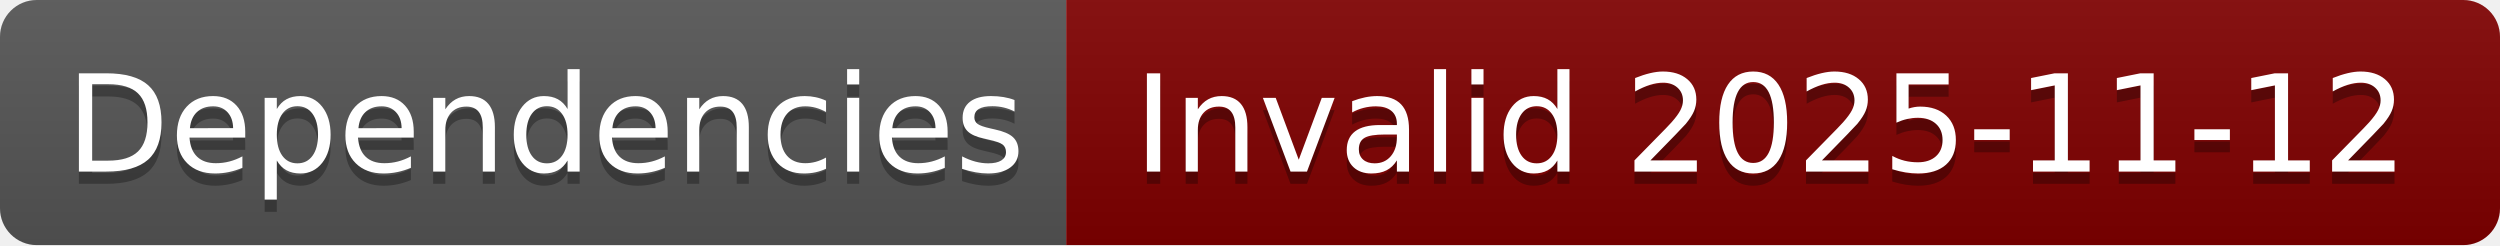
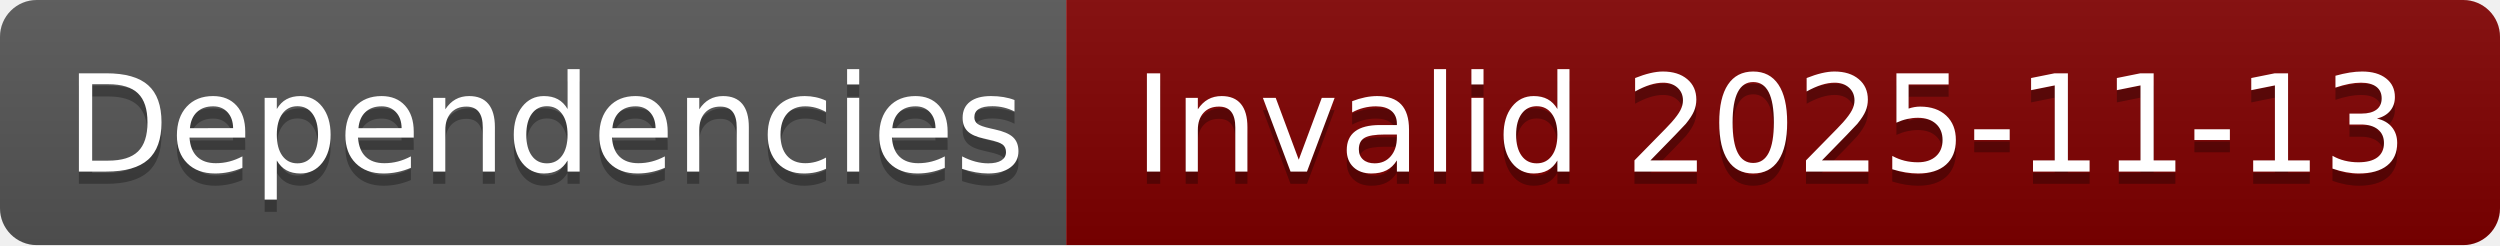
- <svg xmlns="http://www.w3.org/2000/svg" width="204" height="20" role="img" aria-label="Dependencies: Invalid 2025-11-12">
+ <svg xmlns="http://www.w3.org/2000/svg" width="204" height="20" role="img" aria-label="Dependencies: Invalid 2025-11-13">
  <linearGradient id="s" x2="0" y2="100%">
    <stop offset="0" stop-color="#bbb" stop-opacity=".1" />
    <stop offset="1" stop-opacity=".1" />
  </linearGradient>
  <clipPath id="r">
    <rect width="204" height="20" rx="3" fill="#fff" />
  </clipPath>
  <g clip-path="url(#r)">
    <rect width="87" height="20" fill="#555" />
    <rect x="87" width="117" height="20" fill="#800000" />
    <rect width="204" height="20" fill="url(#s)" />
  </g>
  <g fill="#fff" text-anchor="middle" font-family="Verdana,Geneva,DejaVu Sans,sans-serif" text-rendering="geometricPrecision" font-size="110">
    <text aria-hidden="true" x="445" y="150" fill="#010101" fill-opacity=".3" transform="scale(.1)" textLength="770">Dependencies</text>
    <text x="445" y="140" transform="scale(.1)" fill="#fff" textLength="770">Dependencies</text>
-     <text aria-hidden="true" x="1445" y="150" fill="#010101" fill-opacity=".3" transform="scale(.1)" textLength="1070">Invalid 2025-11-12</text>
-     <text x="1445" y="140" transform="scale(.1)" fill="#fff" textLength="1070">Invalid 2025-11-12</text>
+     <text aria-hidden="true" x="1445" y="150" fill="#010101" fill-opacity=".3" transform="scale(.1)" textLength="1070">Invalid 2025-11-13</text>
+     <text x="1445" y="140" transform="scale(.1)" fill="#fff" textLength="1070">Invalid 2025-11-13</text>
  </g>
</svg>
